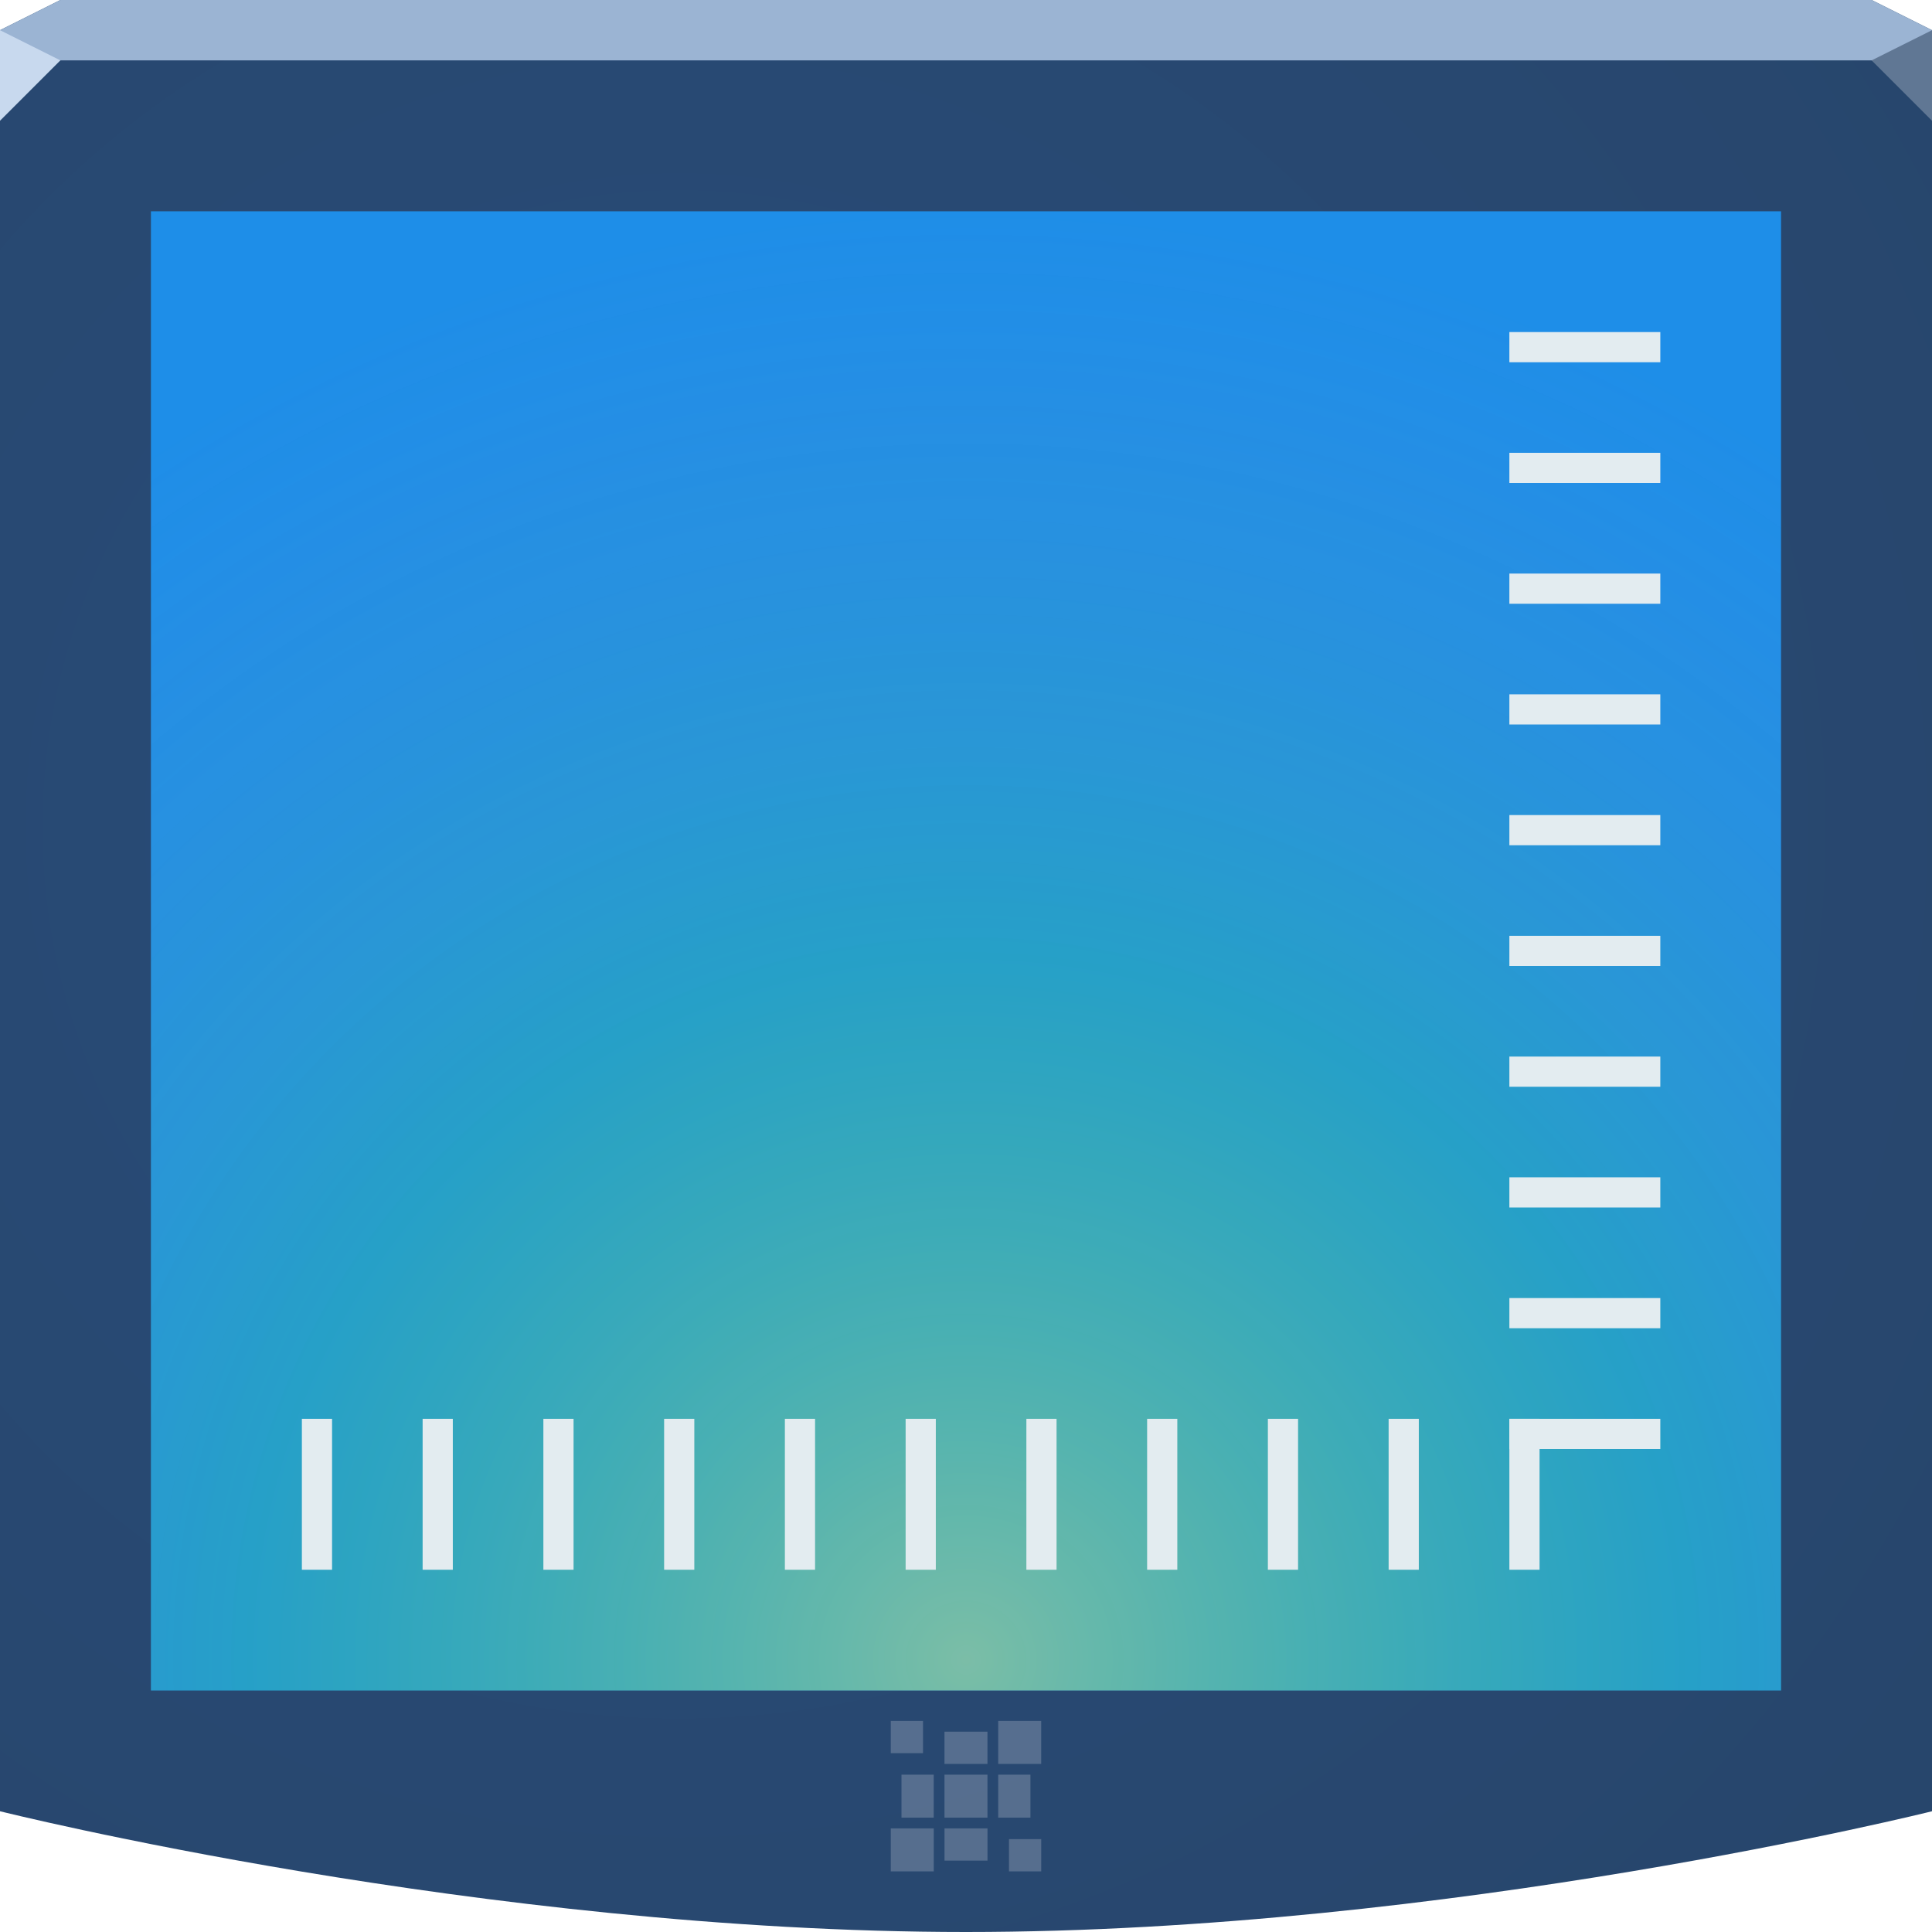
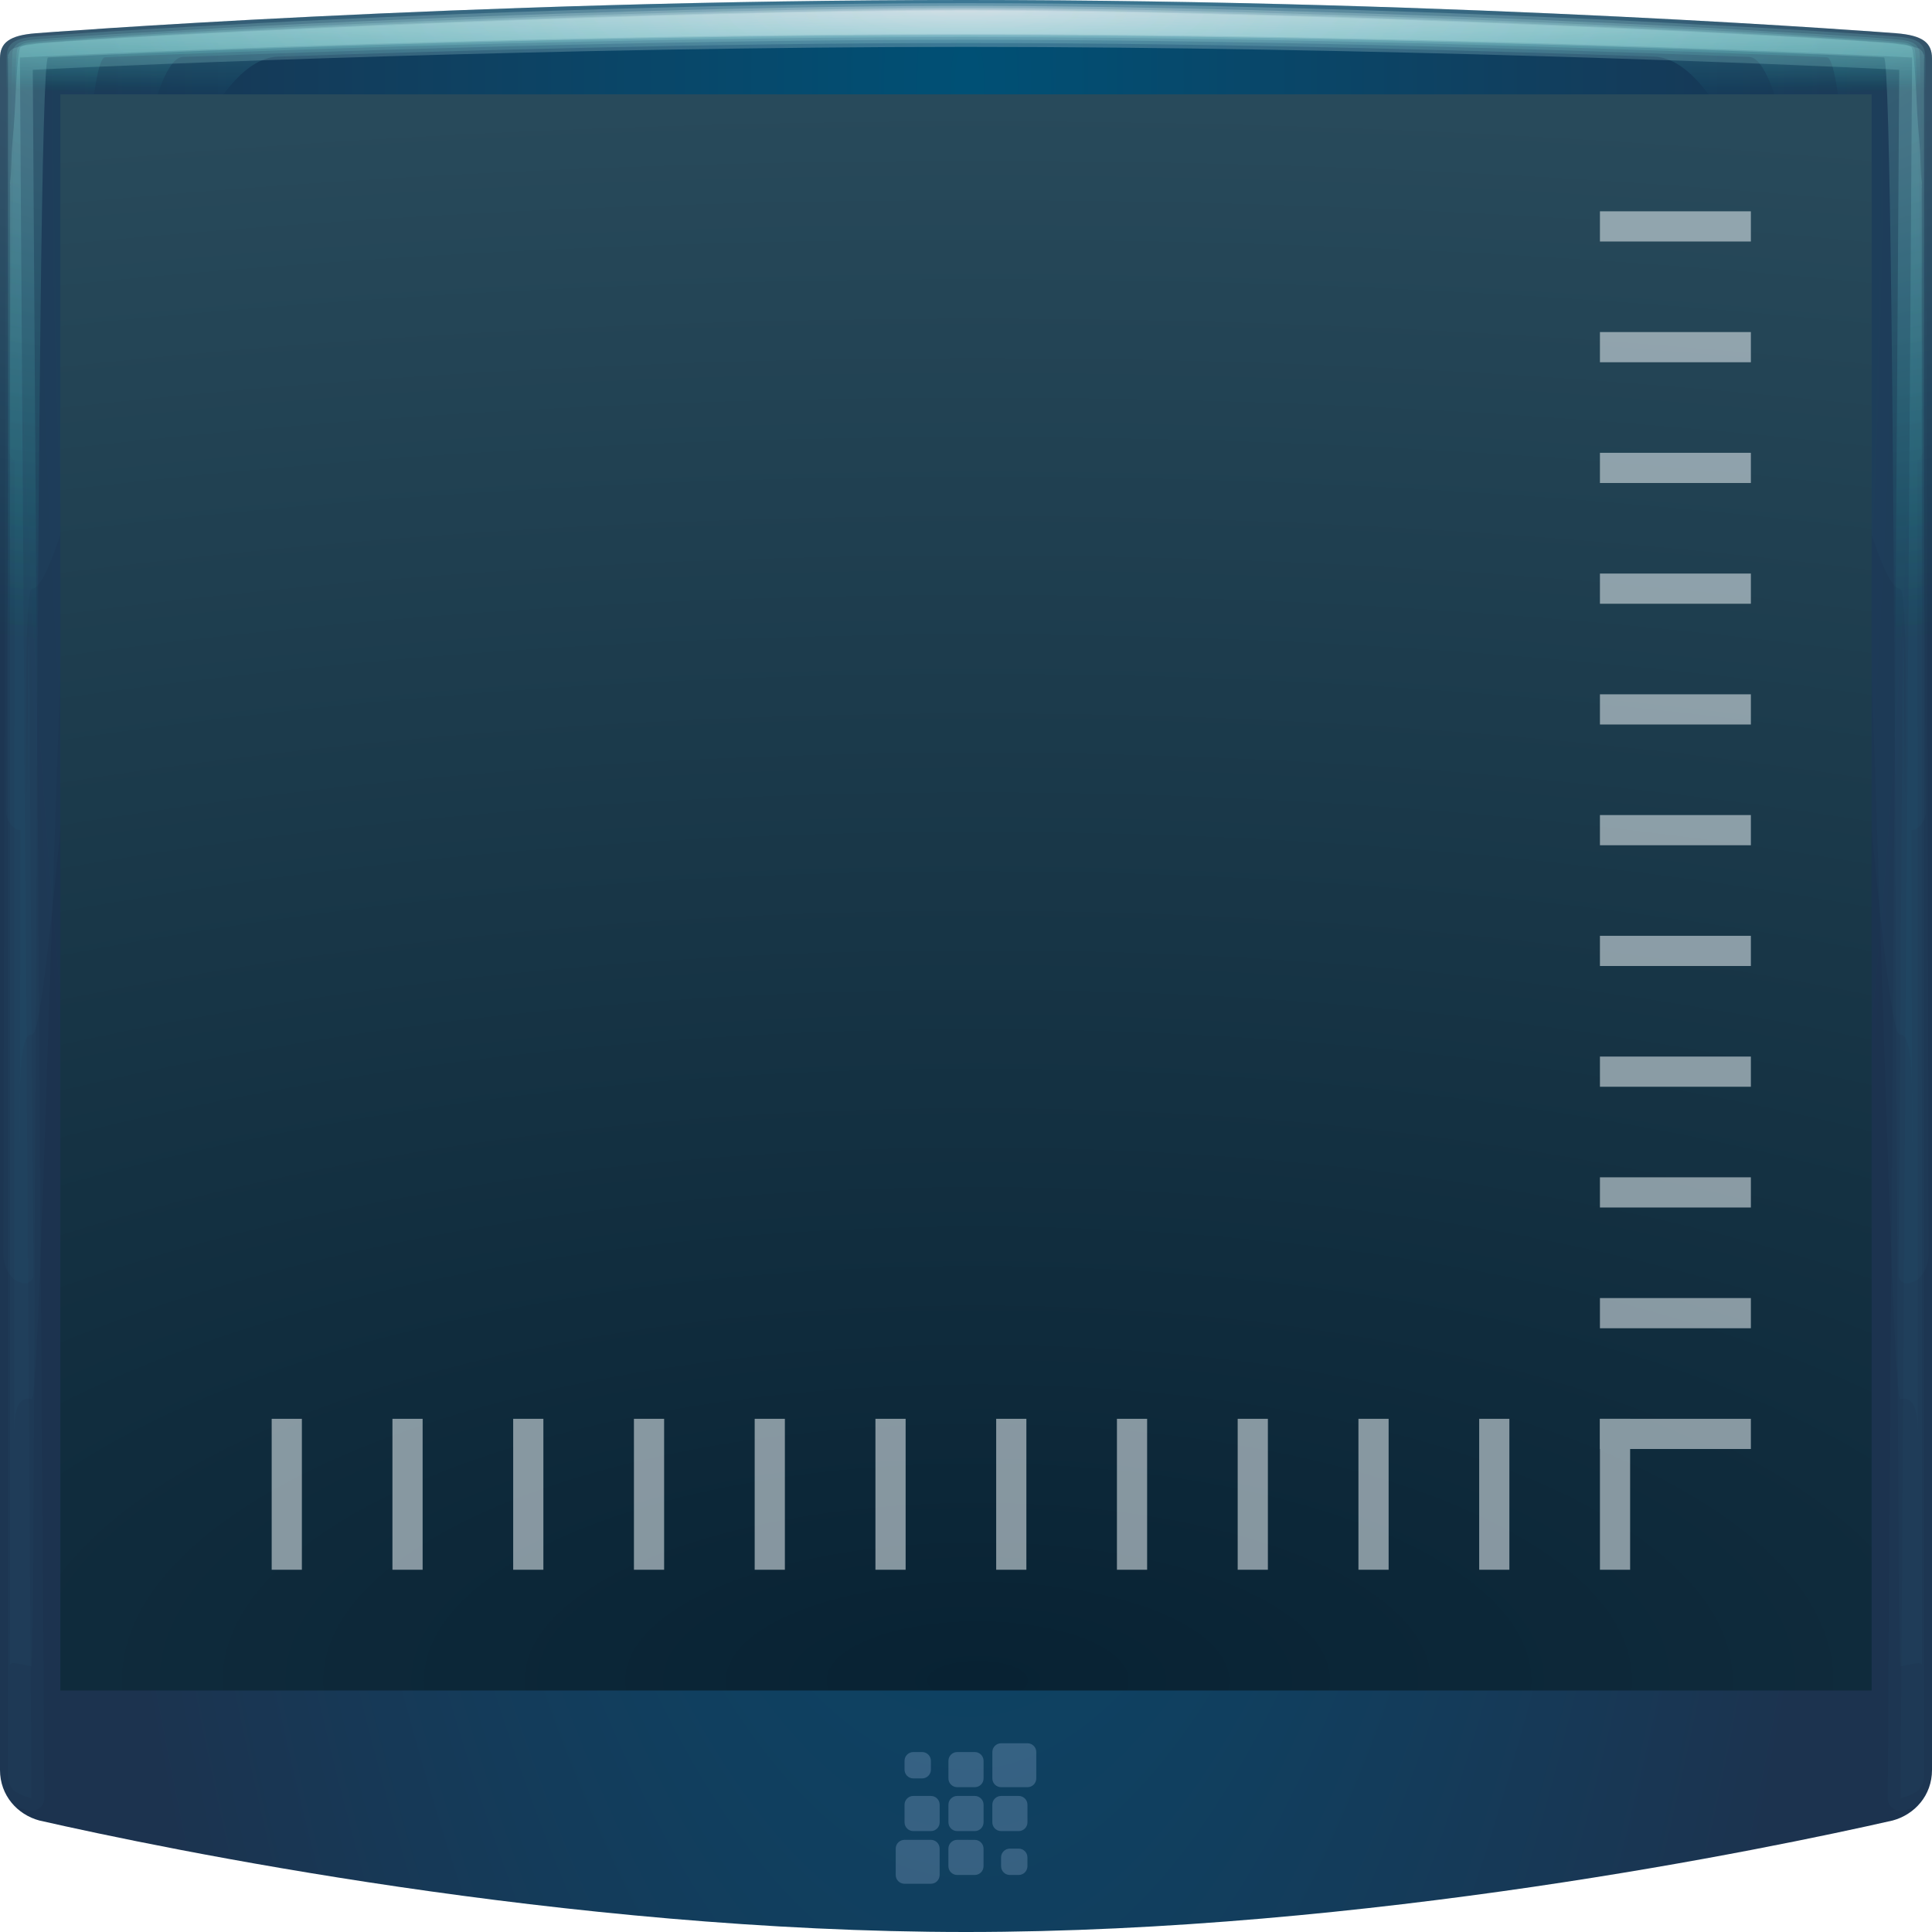
- <svg xmlns="http://www.w3.org/2000/svg" width="64" height="64" version="1.1">
-   <defs>
+ <svg xmlns="http://www.w3.org/2000/svg" xmlns:xlink="http://www.w3.org/1999/xlink" width="64" height="64" version="1.1" id="svg74">
+   <defs id="defs14">
    <radialGradient id="c" cx="18.161" cy="21.075" r="32" gradientTransform="matrix(1.8449,0,0,1.8449,-10.998,-11.484)" gradientUnits="userSpaceOnUse">
-       <stop stop-color="#294c79" offset="0" />
-       <stop stop-color="#27456a" offset="1" />
+       <stop stop-color="#294c79" offset="0" id="stop2" />
+       <stop stop-color="#27456a" offset="1" id="stop4" />
    </radialGradient>
    <radialGradient id="b" cx="43.08" cy="51.852" r="26" gradientTransform="matrix(0,-1.8462,1.8758,0,-65.263,134.53)" gradientUnits="userSpaceOnUse">
-       <stop stop-color="#fdff4d" stop-opacity=".42" offset="0" />
-       <stop stop-color="#57ff1b" stop-opacity=".157" offset=".492" />
-       <stop stop-color="#ef81b4" stop-opacity=".005" offset="1" />
+       <stop stop-color="#fdff4d" stop-opacity=".42" offset="0" id="stop7" />
+       <stop stop-color="#57ff1b" stop-opacity=".157" offset=".492" id="stop9" />
+       <stop stop-color="#ef81b4" stop-opacity=".005" offset="1" id="stop11" />
    </radialGradient>
+     <radialGradient id="d" cx="30.574" cy="54.126" r="26" fx="30.574" fy="54.126" gradientTransform="matrix(5.127231,0,0,2.010505,-124.3746,-53.16751)" gradientUnits="userSpaceOnUse">
+       <stop offset="0" id="stop18" style="stop-color:#082233;stop-opacity:1" />
+       <stop offset="1" id="stop22" style="stop-color:#284a5b;stop-opacity:1" />
+     </radialGradient>
+     <radialGradient xlink:href="#radialGradient2122-6" id="radialGradient4745-3" gradientUnits="userSpaceOnUse" gradientTransform="matrix(1.1998795e-8,3.264845,-0.9996865,0,40.23596,-73.42302)" cx="23.341" cy="8.189" fx="23.341" fy="8.189" r="32" />
+     <radialGradient gradientUnits="userSpaceOnUse" gradientTransform="matrix(1.8449,0,0,1.8449,-10.998,-11.484)" r="32" cy="21.075" cx="18.161" id="radialGradient2122-6" fx="18.161" fy="21.075" fr="0" spreadMethod="pad">
+       <stop style="stop-color:#005075;stop-opacity:1" id="stop2118-7" offset="0" />
+       <stop style="stop-color:#1c334f;stop-opacity:1" id="stop2120-5" offset="1" />
+     </radialGradient>
+     <radialGradient r="31.746" fy="-1.79" fx="32" cy="-1.79" cx="32" gradientTransform="matrix(0,0.08891455,-2.797017,0,26.99323,-2.497609)" gradientUnits="userSpaceOnUse" id="radialGradient2296" xlink:href="#linearGradient930-3" />
+     <linearGradient id="linearGradient930-3">
+       <stop style="stop-color:#ffffff;stop-opacity:0.243" offset="0" id="stop926-5" />
+       <stop style="stop-color:#24ffee;stop-opacity:0.017" offset="1" id="stop928-6" />
+     </linearGradient>
+     <radialGradient r="31.746" fy="-1.79" fx="32" cy="-1.79" cx="32" gradientTransform="matrix(0,0.08429842,-2.797017,0,26.99323,-2.349893)" gradientUnits="userSpaceOnUse" id="radialGradient2294" xlink:href="#linearGradient930-3" />
+     <radialGradient r="31.746" fy="-1.79" fx="32.513" cy="-1.79" cx="32.513" gradientTransform="matrix(0,0.6880574,-2.797017,0,26.99323,-21.67018)" gradientUnits="userSpaceOnUse" id="radialGradient848" xlink:href="#linearGradient930-3" />
+     <radialGradient xlink:href="#linearGradient930-3" id="radialGradient4987-2" gradientUnits="userSpaceOnUse" gradientTransform="matrix(0,0.6880574,-2.797017,0,26.99323,-21.67018)" cx="32" cy="-1.79" fx="32" fy="-1.79" r="31.746" />
+     <radialGradient r="31.746" fy="-1.79" fx="32" cy="-1.79" cx="32" gradientTransform="matrix(0,0.6880574,-2.797017,0,26.99323,-21.67018)" gradientUnits="userSpaceOnUse" id="radialGradient2290" xlink:href="#linearGradient930-3" />
+     <radialGradient r="31.746" fy="-1.79" fx="32" cy="-1.79" cx="32" gradientTransform="matrix(0,0.09008463,-2.797017,0,26.99323,-2.535052)" gradientUnits="userSpaceOnUse" id="radialGradient2292" xlink:href="#linearGradient930-3" />
  </defs>
-   <path d="m0 1 2-1h60l2 1v59s-16 4-32 4-32-4-32-4z" color="#000000" fill="url(#c)" />
-   <path d="m0 1 2-1h60l2 1v1h-64z" color="#000000" fill="#9bb4d3" />
-   <path d="m64 4-2-2 2-1z" fill="#607794" />
-   <path d="m0 4 2-2-2-1z" fill="#c8d9ee" />
-   <path d="m5 7h54v49h-54z" color="#000000" fill="#1d8ee8" />
-   <path d="m5 7h54v49h-54z" color="#000000" fill="url(#b)" />
-   <path d="m29.508 57.008v1.068h1.068v-1.068zm3.559 0v1.424h1.424v-1.424zm-1.78 0.356v1.068h1.424v-1.068zm-1.424 1.424v1.424h1.068v-1.424zm1.424 0v1.424h1.424v-1.424zm1.78 0v1.424h1.068v-1.424zm-3.559 1.78v1.424h1.424v-1.424zm1.78 0v1.068h1.424v-1.068zm2.136 0.356v1.068h1.068v-1.068z" color="#000000" fill="#edeff3" fill-opacity=".232" />
-   <rect transform="scale(-1,1)" x="-55" y="11" width="5" height="1" color="#000000" fill="#e3ecf0" />
-   <rect transform="scale(-1,1)" x="-55" y="19" width="5" height="1" color="#000000" fill="#e3ecf0" />
-   <rect transform="scale(-1,1)" x="-55" y="27" width="5" height="1" color="#000000" fill="#e3ecf0" />
-   <rect transform="scale(-1,1)" x="-55" y="35" width="5" height="1" color="#000000" fill="#e3ecf0" />
-   <rect transform="scale(-1,1)" x="-55" y="43" width="5" height="1" color="#000000" fill="#e3ecf0" />
-   <rect transform="scale(-1,1)" x="-55" y="15" width="5" height="1" color="#000000" fill="#e3ecf0" />
-   <rect transform="scale(-1,1)" x="-55" y="23" width="5" height="1" color="#000000" fill="#e3ecf0" />
-   <rect transform="scale(-1,1)" x="-55" y="31" width="5" height="1" color="#000000" fill="#e3ecf0" />
-   <rect transform="scale(-1,1)" x="-55" y="39" width="5" height="1" color="#000000" fill="#e3ecf0" />
-   <rect transform="scale(-1,1)" x="-55" y="47" width="5" height="1" color="#000000" fill="#e3ecf0" />
-   <rect transform="matrix(0,-1,-1,0,0,0)" x="-52" y="-51" width="5" height="1" color="#000000" fill="#e3ecf0" />
-   <rect transform="matrix(0,-1,-1,0,0,0)" x="-52" y="-43" width="5" height="1" color="#000000" fill="#e3ecf0" />
-   <rect transform="matrix(0,-1,-1,0,0,0)" x="-52" y="-35" width="5" height="1" color="#000000" fill="#e3ecf0" />
-   <rect transform="matrix(0,-1,-1,0,0,0)" x="-52" y="-27" width="5" height="1" color="#000000" fill="#e3ecf0" />
-   <rect transform="matrix(0,-1,-1,0,0,0)" x="-52" y="-19" width="5" height="1" color="#000000" fill="#e3ecf0" />
-   <rect transform="matrix(0,-1,-1,0,0,0)" x="-52" y="-47" width="5" height="1" color="#000000" fill="#e3ecf0" />
-   <rect transform="matrix(0,-1,-1,0,0,0)" x="-52" y="-39" width="5" height="1" color="#000000" fill="#e3ecf0" />
-   <rect transform="matrix(0,-1,-1,0,0,0)" x="-52" y="-31" width="5" height="1" color="#000000" fill="#e3ecf0" />
-   <rect transform="matrix(0,-1,-1,0,0,0)" x="-52" y="-23" width="5" height="1" color="#000000" fill="#e3ecf0" />
-   <rect transform="matrix(0,-1,-1,0,0,0)" x="-52" y="-15" width="5" height="1" color="#000000" fill="#e3ecf0" />
-   <rect transform="matrix(0,-1,-1,0,0,0)" x="-52" y="-11" width="5" height="1" color="#000000" fill="#e3ecf0" />
+   <g id="g885">
+     <path id="path16" d="M 32,0 C 15.365,0 1.182,1.102 1.182,1.102 0.312,1.171 0,1.415 0,1.932 V 58.633 c 0,0.843 0.576,1.479 1.305,1.674 C 5.431,61.243 18.715,64 32,64 45.285,64 58.569,61.243 62.695,60.307 63.424,60.111 64,59.476 64,58.633 V 1.932 C 64,1.415 63.688,1.171 62.818,1.102 62.818,1.102 48.635,0 32,0 Z" style="color:#000000;fill:url(#radialGradient4745-3)" />
+     <path id="path888" class="ColorScheme-Text" style="color:#090d11;fill:#a3bee1;fill-opacity:0.265;stroke-width:0.291" d="m 33.164,57.748 c -0.161,0 -0.291,0.13 -0.291,0.291 v 0.873 c 0,0.161 0.13,0.291 0.291,0.291 h 0.873 c 0.161,0 0.291,-0.13 0.291,-0.291 v -0.873 c 0,-0.161 -0.13,-0.291 -0.291,-0.291 z m -2.909,0.291 c -0.161,0 -0.291,0.13 -0.291,0.291 v 0.291 c 0,0.161 0.13,0.291 0.291,0.291 h 0.291 c 0.161,0 0.291,-0.13 0.291,-0.291 v -0.291 c 0,-0.161 -0.13,-0.291 -0.291,-0.291 z m 1.454,0 c -0.161,0 -0.291,0.13 -0.291,0.291 v 0.582 c 0,0.161 0.13,0.291 0.291,0.291 h 0.582 c 0.161,0 0.291,-0.13 0.291,-0.291 v -0.582 c 0,-0.161 -0.13,-0.291 -0.291,-0.291 z m -1.454,1.454 c -0.161,0 -0.291,0.13 -0.291,0.291 v 0.582 c 0,0.161 0.13,0.291 0.291,0.291 h 0.582 c 0.161,0 0.291,-0.13 0.291,-0.291 v -0.582 c 0,-0.161 -0.13,-0.291 -0.291,-0.291 z m 1.454,0 c -0.161,0 -0.291,0.13 -0.291,0.291 v 0.582 c 0,0.161 0.13,0.291 0.291,0.291 h 0.582 c 0.161,0 0.291,-0.13 0.291,-0.291 v -0.582 c 0,-0.161 -0.13,-0.291 -0.291,-0.291 z m 1.454,0 c -0.161,0 -0.291,0.13 -0.291,0.291 v 0.582 c 0,0.161 0.13,0.291 0.291,0.291 h 0.582 c 0.161,0 0.291,-0.13 0.291,-0.291 v -0.582 c 0,-0.161 -0.13,-0.291 -0.291,-0.291 z m -3.2,1.454 c -0.161,0 -0.291,0.13 -0.291,0.291 v 0.873 c 0,0.161 0.13,0.291 0.291,0.291 h 0.873 c 0.161,0 0.291,-0.13 0.291,-0.291 v -0.873 c 0,-0.161 -0.13,-0.291 -0.291,-0.291 z m 1.745,0 c -0.161,0 -0.291,0.13 -0.291,0.291 v 0.582 c 0,0.161 0.13,0.291 0.291,0.291 h 0.582 c 0.161,0 0.291,-0.13 0.291,-0.291 V 61.239 c 0,-0.161 -0.13,-0.291 -0.291,-0.291 z m 1.745,0.291 c -0.161,0 -0.291,0.13 -0.291,0.291 v 0.291 c 0,0.161 0.13,0.291 0.291,0.291 h 0.291 c 0.161,0 0.291,-0.13 0.291,-0.291 v -0.291 c 0,-0.161 -0.13,-0.291 -0.291,-0.291 z" />
+     <g id="g2308">
+       <path d="m 32,0.104 c -8.765,0 -19.154,0.419 -24.351,0.712 C 3.67,1.013 1.168,1.211 1.135,1.215 c -0.639,0.051 -0.884,0.226 -0.909,0.593 -0.016,0.003 -0.028,2.484 -0.04,6.207 -0.01,3.723 -0.019,8.685 -0.028,13.648 -0.01,4.963 -0.032,9.928 -0.034,13.65 -0.005,3.725 -0.008,6.208 -0.013,6.212 -0.005,0.342 0.131,0.627 0.336,0.844 0.088,0.05 0.185,0.099 0.301,0.135 0.087,0.025 0.175,0.008 0.246,-0.044 0.071,-0.056 0.112,-0.128 0.112,-0.219 -4.684e-4,0.005 -0.02,-2.498 -0.045,-6.247 C 1.036,32.239 1.005,27.231 0.972,22.224 0.939,17.216 0.906,29.289 0.881,25.533 0.856,21.872 0.867,19.454 1.073,19.502 2.324,19.437 5.283,1.993 9.211,1.876 14.122,1.707 23.252,1.425 32,1.425 c 8.748,1e-7 17.878,0.281 22.789,0.451 3.928,0.117 6.887,17.561 8.138,17.626 0.206,-0.048 0.217,2.369 0.192,6.031 -0.025,3.756 -0.058,-8.317 -0.092,-3.309 -0.033,5.008 -0.064,10.015 -0.089,13.771 -0.025,3.749 -0.044,6.252 -0.045,6.247 -4.26e-4,0.091 0.041,0.162 0.112,0.219 0.071,0.052 0.158,0.069 0.246,0.044 0.117,-0.037 0.214,-0.085 0.301,-0.135 0.205,-0.216 0.341,-0.502 0.336,-0.844 -0.005,-0.004 -0.008,-2.487 -0.013,-6.212 -0.002,-3.722 -0.024,-8.687 -0.034,-13.65 -0.009,-4.963 -0.018,-9.926 -0.028,-13.648 C 63.802,4.292 63.79,1.811 63.774,1.808 63.749,1.441 63.505,1.267 62.865,1.215 62.832,1.211 60.33,1.013 56.351,0.816 51.154,0.523 40.765,0.104 32,0.104 c 0,0 0,0 0,0" style="opacity:1;vector-effect:none;fill:url(#radialGradient2296);fill-opacity:1;fill-rule:nonzero;stroke:none;stroke-width:1.908;stroke-linecap:butt;stroke-linejoin:miter;stroke-miterlimit:4;stroke-dasharray:none;stroke-dashoffset:0;stroke-opacity:1;marker:none;paint-order:fill markers stroke" id="path2269" />
+       <path d="m 32,0.194 c -9.149,0 -21.847,0.542 -26.676,0.851 -2.564,0.128 -4.169,0.26 -4.23,0.268 -0.441,0.036 -0.628,0.151 -0.675,0.388 -0.029,0.006 -0.052,1.574 -0.074,3.927 -0.019,2.353 -0.035,5.489 -0.051,8.625 -0.019,3.137 -0.06,6.277 -0.063,8.628 -0.01,2.358 -0.015,3.929 -0.024,3.936 -0.01,0.22 0.072,0.406 0.196,0.548 0.048,0.039 0.105,0.084 0.174,0.117 0.053,0.021 0.102,0.015 0.147,-0.012 0.045,-0.036 0.071,-0.064 0.07,-0.121 -8.7109e-4,0.01 -0.016,-1.569 -0.032,-3.927 -0.015,-2.37 -0.032,-5.53 -0.052,-8.691 -0.021,-3.16 -0.042,25.444 -0.058,23.074 -0.016,-2.195 0.026,-3.615 0.409,-3.525 C 1.851,34.24 3.578,1.961 6.057,1.887 10.363,1.716 21.467,1.316 32,1.316 c 10.533,1e-7 21.637,0.4 25.943,0.571 2.479,0.074 4.205,32.353 4.995,32.394 0.383,-0.09 0.425,1.33 0.409,3.525 -0.016,2.37 -0.037,-26.234 -0.058,-23.074 -0.02,3.16 -0.037,6.321 -0.052,8.691 -0.016,2.358 -0.031,3.937 -0.032,3.927 -2.69e-4,0.057 0.026,0.085 0.07,0.121 0.045,0.027 0.094,0.033 0.147,0.012 0.069,-0.033 0.126,-0.078 0.174,-0.117 0.124,-0.142 0.206,-0.328 0.196,-0.548 -0.009,-0.008 -0.014,-1.579 -0.024,-3.936 -0.003,-2.351 -0.044,-5.491 -0.063,-8.628 -0.016,-3.136 -0.033,-6.272 -0.051,-8.625 C 63.632,3.275 63.609,1.707 63.58,1.702 63.533,1.464 63.347,1.349 62.906,1.313 62.845,1.304 61.24,1.173 58.676,1.045 53.847,0.736 41.149,0.194 32,0.194 c 0,0 0,0 0,0" style="opacity:1;vector-effect:none;fill:url(#radialGradient2294);fill-opacity:1;fill-rule:nonzero;stroke:none;stroke-width:1.908;stroke-linecap:butt;stroke-linejoin:miter;stroke-miterlimit:4;stroke-dasharray:none;stroke-dashoffset:0;stroke-opacity:1;marker:none;paint-order:fill markers stroke" id="path2267" />
+       <path style="opacity:1;vector-effect:none;fill:url(#radialGradient848);fill-opacity:1;fill-rule:nonzero;stroke:none;stroke-width:1.908;stroke-linecap:butt;stroke-linejoin:miter;stroke-miterlimit:4;stroke-dasharray:none;stroke-dashoffset:0;stroke-opacity:1;marker:none;paint-order:fill markers stroke" d="M 32,0 C 15.365,0 1.182,1.102 1.182,1.102 0.312,1.171 0,1.415 0,1.932 V 58.633 c 0,0.482 0.2,0.885 0.498,1.188 0.133,0.063 0.277,0.116 0.449,0.156 A 0.423,0.423 0 0 0 1.467,59.562 L 1.086,2.312 C 4.661,2.127 18.657,1.553 32,1.553 45.343,1.553 59.339,2.127 62.914,2.312 l -0.381,57.25 a 0.423,0.423 0 0 0 0.52,0.414 c 0.172,-0.04 0.316,-0.094 0.449,-0.156 C 63.8,59.517 64,59.115 64,58.633 V 1.932 C 64,1.415 63.688,1.171 62.818,1.102 62.818,1.102 48.635,0 32,0 Z" id="path1260-7" />
+       <path style="opacity:1;vector-effect:none;fill:url(#radialGradient4987-2);fill-opacity:1;fill-rule:nonzero;stroke:none;stroke-width:1.908;stroke-linecap:butt;stroke-linejoin:miter;stroke-miterlimit:4;stroke-dasharray:none;stroke-dashoffset:0;stroke-opacity:1;marker:none;paint-order:fill markers stroke" d="m 32,0.348 c -9.807,0 -26.454,0.753 -30.652,1.088 -0.143,0.011 -0.213,0.029 -0.322,0.045 -0.102,0.009 -0.19,0.023 -0.273,0.039 -0.052,0.011 -0.094,0.015 -0.133,0.025 -0.033,0.009 -0.063,0.02 -0.092,0.031 -0.035,0.012 -0.107,0.031 -0.113,0.037 -0.018,0.018 -0.028,0.029 -0.043,0.043 -0.018,0.013 -0.03,0.028 -0.043,0.043 -0.019,0.02 -0.031,0.058 -0.043,0.086 -0.004,0.015 -0.021,0.027 -0.021,0.043 V 1.875 c -0.002,0.017 -0.01,0.02 -0.01,0.041 9.607e-4,-7.47e-5 0.009,7.53e-5 0.01,0 v 56.887 c 0,0.313 0.093,0.601 0.779,0.762 L 0.66,1.906 C 3.933,1.731 18.413,1.129 32,1.129 c 13.587,10e-8 28.067,0.602 31.34,0.777 l -0.383,57.658 c 0.686,-0.161 0.779,-0.448 0.779,-0.762 V 1.916 c 10e-4,7.53e-5 0.009,-7.47e-5 0.01,0 0,-0.021 -0.008,-0.024 -0.01,-0.041 V 1.828 c 0,-0.016 -0.017,-0.028 -0.021,-0.043 -0.012,-0.028 -0.024,-0.066 -0.043,-0.086 -0.013,-0.015 -0.025,-0.03 -0.043,-0.043 -0.015,-0.014 -0.025,-0.025 -0.043,-0.043 -0.006,-0.006 -0.079,-0.025 -0.113,-0.037 -0.029,-0.011 -0.058,-0.022 -0.092,-0.031 C 63.342,1.535 63.301,1.53 63.248,1.52 63.164,1.503 63.077,1.489 62.975,1.48 62.865,1.465 62.795,1.447 62.652,1.436 58.454,1.1 41.807,0.348 32,0.348 Z" id="path1260" />
+       <path d="m 32,0.321 c -9.694,0 -25.659,0.716 -29.967,1.047 -0.561,0.032 -0.895,0.069 -0.996,0.083 -0.16,0.013 -0.265,0.045 -0.343,0.099 -0.048,0.01 -0.087,0.284 -0.123,0.698 -0.031,0.413 -0.058,0.963 -0.085,1.513 -0.032,0.551 -0.099,1.108 -0.105,1.518 -0.016,0.422 -0.025,0.701 -0.04,0.714 -0.016,0.049 -0.012,0.094 -0.002,0.13 -0.007,0.023 -0.008,0.063 -0.005,0.091 0.006,0.016 -1.409e-4,0.025 0.008,0.034 0.008,-0.006 0.012,0.028 0.012,0.018 -0.001,0.016 -0.011,-0.254 -0.014,-0.643 -0.002,-0.409 0.002,-0.954 -9.4708e-4,-1.499 -0.004,-0.545 -0.007,51.465 -0.01,51.056 -0.003,-0.119 0.081,-0.126 0.715,0.023 C 1.182,55.198 1.163,1.916 1.591,1.903 5.042,1.729 18.94,1.161 32,1.161 c 13.06,1e-7 26.958,0.567 30.409,0.742 0.427,0.013 0.408,53.295 0.544,53.302 0.634,-0.149 0.718,-0.142 0.715,-0.023 -0.003,0.409 -0.006,-51.601 -0.01,-51.056 -0.003,0.545 8.84e-4,1.09 -9.47e-4,1.499 -0.003,0.389 -0.012,0.659 -0.014,0.643 -4.7e-5,0.01 0.004,-0.024 0.012,-0.018 0.008,-0.009 0.002,-0.017 0.008,-0.034 0.002,-0.029 0.002,-0.068 -0.005,-0.091 0.011,-0.037 0.015,-0.081 -0.002,-0.13 -0.014,-0.013 -0.023,-0.293 -0.04,-0.714 -0.006,-0.411 -0.073,-0.967 -0.105,-1.518 -0.027,-0.55 -0.054,-1.1 -0.085,-1.513 C 63.392,1.835 63.354,1.561 63.305,1.551 63.228,1.496 63.123,1.465 62.963,1.452 62.862,1.437 62.527,1.4 61.967,1.368 57.659,1.038 41.694,0.321 32,0.321 c 0,0 0,0 0,0" style="opacity:1;vector-effect:none;fill:url(#radialGradient2290);fill-opacity:1;fill-rule:nonzero;stroke:none;stroke-width:1.908;stroke-linecap:butt;stroke-linejoin:miter;stroke-miterlimit:4;stroke-dasharray:none;stroke-dashoffset:0;stroke-opacity:1;marker:none;paint-order:fill markers stroke" id="path2263" />
+       <path d="m 32,0.267 c -9.463,0 -24.046,0.643 -28.574,0.964 -1.409,0.072 -2.281,0.15 -2.365,0.162 -0.279,0.023 -0.419,0.09 -0.483,0.222 -0.04,0.008 -0.072,0.83 -0.102,2.065 -0.026,1.234 -0.048,2.879 -0.071,4.523 -0.027,1.646 -0.083,3.296 -0.087,4.528 -0.013,1.241 -0.021,2.067 -0.033,2.078 -0.014,0.122 0.023,0.226 0.082,0.307 0.016,0.03 0.04,0.072 0.071,0.102 0.026,0.018 0.043,0.021 0.067,0.014 0.023,-0.019 0.037,-0.011 0.037,-0.041 -0.001,0.013 -0.013,-0.811 -0.021,-2.033 -0.008,-1.239 -0.012,-2.891 -0.023,-4.543 C 0.486,6.963 0.475,49.067 0.467,47.828 0.459,46.83 0.525,46.225 1.053,46.349 1.466,46.327 2.185,1.935 3.481,1.896 7.294,1.723 20.01,1.227 32,1.227 c 11.99,1e-7 24.706,0.496 28.519,0.67 1.296,0.038 2.015,44.431 2.428,44.453 0.528,-0.124 0.594,0.481 0.586,1.479 -0.008,1.239 -0.019,-40.865 -0.03,-39.213 -0.01,1.652 -0.015,3.304 -0.023,4.543 -0.008,1.222 -0.02,2.047 -0.021,2.033 -1.4e-4,0.03 0.013,0.022 0.037,0.041 0.023,0.006 0.041,0.004 0.067,-0.014 0.031,-0.031 0.055,-0.073 0.071,-0.102 0.059,-0.081 0.096,-0.186 0.082,-0.307 -0.012,-0.011 -0.02,-0.837 -0.033,-2.078 -0.005,-1.232 -0.06,-2.882 -0.087,-4.528 -0.022,-1.644 -0.045,-3.289 -0.071,-4.523 C 63.494,2.444 63.462,1.623 63.422,1.615 63.357,1.483 63.218,1.416 62.939,1.393 62.855,1.381 61.982,1.304 60.574,1.231 56.046,0.91 41.463,0.267 32,0.267 c 0,0 0,0 0,0" style="opacity:1;vector-effect:none;fill:url(#radialGradient2292);fill-opacity:1;fill-rule:nonzero;stroke:none;stroke-width:1.908;stroke-linecap:butt;stroke-linejoin:miter;stroke-miterlimit:4;stroke-dasharray:none;stroke-dashoffset:0;stroke-opacity:1;marker:none;paint-order:fill markers stroke" id="path2265" />
+     </g>
+   </g>
+   <path id="path37" d="M 2,3.125 V 56 h 3 54 3 V 3.125 Z" style="color:#000000;fill:url(#d)" />
+   <g style="opacity:0.568" id="g125">
+     <g style="" id="g99">
+       <rect style="color:#000000;fill:#e3ecf0" id="rect69" height="1" width="5" y="11" x="-58" transform="scale(-1,1)" />
+       <rect style="color:#000000;fill:#e3ecf0" transform="scale(-1,1)" x="-58" y="7" width="5" height="1" id="rect32" />
+       <rect style="color:#000000;fill:#e3ecf0" transform="scale(-1,1)" x="-58" y="19" width="5" height="1" id="rect34" />
+       <rect style="color:#000000;fill:#e3ecf0" transform="scale(-1,1)" x="-58" y="27" width="5" height="1" id="rect36" />
+       <rect style="color:#000000;fill:#e3ecf0" transform="scale(-1,1)" x="-58" y="35" width="5" height="1" id="rect38" />
+       <rect style="color:#000000;fill:#e3ecf0" transform="scale(-1,1)" x="-58" y="43" width="5" height="1" id="rect40" />
+       <rect style="color:#000000;fill:#e3ecf0" transform="scale(-1,1)" x="-58" y="15" width="5" height="1" id="rect42" />
+       <rect style="color:#000000;fill:#e3ecf0" transform="scale(-1,1)" x="-58" y="23" width="5" height="1" id="rect44" />
+       <rect style="color:#000000;fill:#e3ecf0" transform="scale(-1,1)" x="-58" y="31" width="5" height="1" id="rect46" />
+       <rect style="color:#000000;fill:#e3ecf0" transform="scale(-1,1)" x="-58" y="39" width="5" height="1" id="rect48" />
+       <rect style="color:#000000;fill:#e3ecf0" transform="scale(-1,1)" x="-58" y="47" width="5" height="1" id="rect50" />
+       <rect style="color:#000000;fill:#e3ecf0" transform="matrix(0,-1,-1,0,0,0)" x="-52" y="-54" width="5" height="1" id="rect52" />
+       <rect style="color:#000000;fill:#e3ecf0" transform="matrix(0,-1,-1,0,0,0)" x="-52" y="-46" width="5" height="1" id="rect54" />
+       <rect style="color:#000000;fill:#e3ecf0" transform="matrix(0,-1,-1,0,0,0)" x="-52" y="-38" width="5" height="1" id="rect56" />
+       <rect style="color:#000000;fill:#e3ecf0" transform="matrix(0,-1,-1,0,0,0)" x="-52" y="-30" width="5" height="1" id="rect58" />
+       <rect style="color:#000000;fill:#e3ecf0" transform="matrix(0,-1,-1,0,0,0)" x="-52" y="-22" width="5" height="1" id="rect60" />
+       <rect style="color:#000000;fill:#e3ecf0" transform="matrix(0,-1,-1,0,0,0)" x="-52" y="-50" width="5" height="1" id="rect62" />
+       <rect style="color:#000000;fill:#e3ecf0" transform="matrix(0,-1,-1,0,0,0)" x="-52" y="-42" width="5" height="1" id="rect64" />
+       <rect style="color:#000000;fill:#e3ecf0" transform="matrix(0,-1,-1,0,0,0)" x="-52" y="-34" width="5" height="1" id="rect66" />
+       <rect style="color:#000000;fill:#e3ecf0" transform="matrix(0,-1,-1,0,0,0)" x="-52" y="-26" width="5" height="1" id="rect68" />
+       <rect style="color:#000000;fill:#e3ecf0" transform="matrix(0,-1,-1,0,0,0)" x="-52" y="-18" width="5" height="1" id="rect70" />
+       <rect style="color:#000000;fill:#e3ecf0" id="rect67" height="1" width="5" y="-14" x="-52" transform="matrix(0,-1,-1,0,0,0)" />
+       <rect id="rect71" height="1" width="5" y="-10" x="-52" transform="matrix(0,-1,-1,0,0,0)" style="color:#000000;fill:#e3ecf0" />
+     </g>
+   </g>
</svg>
